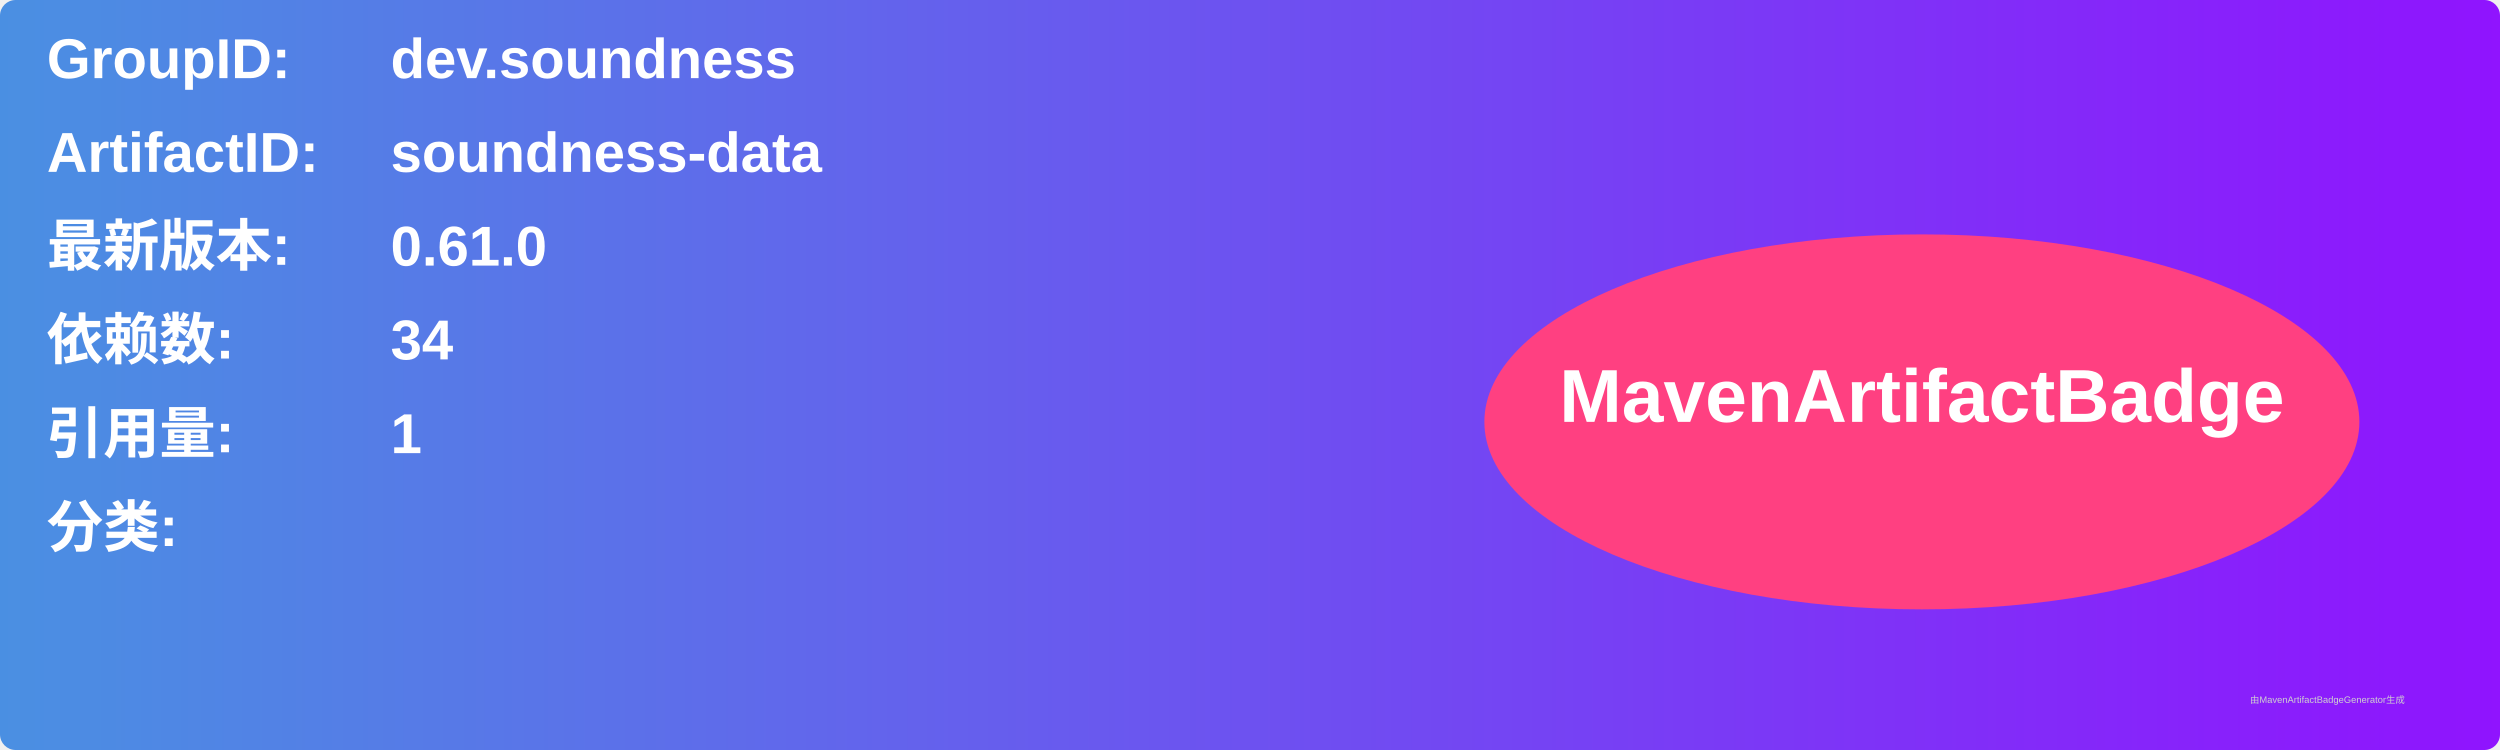
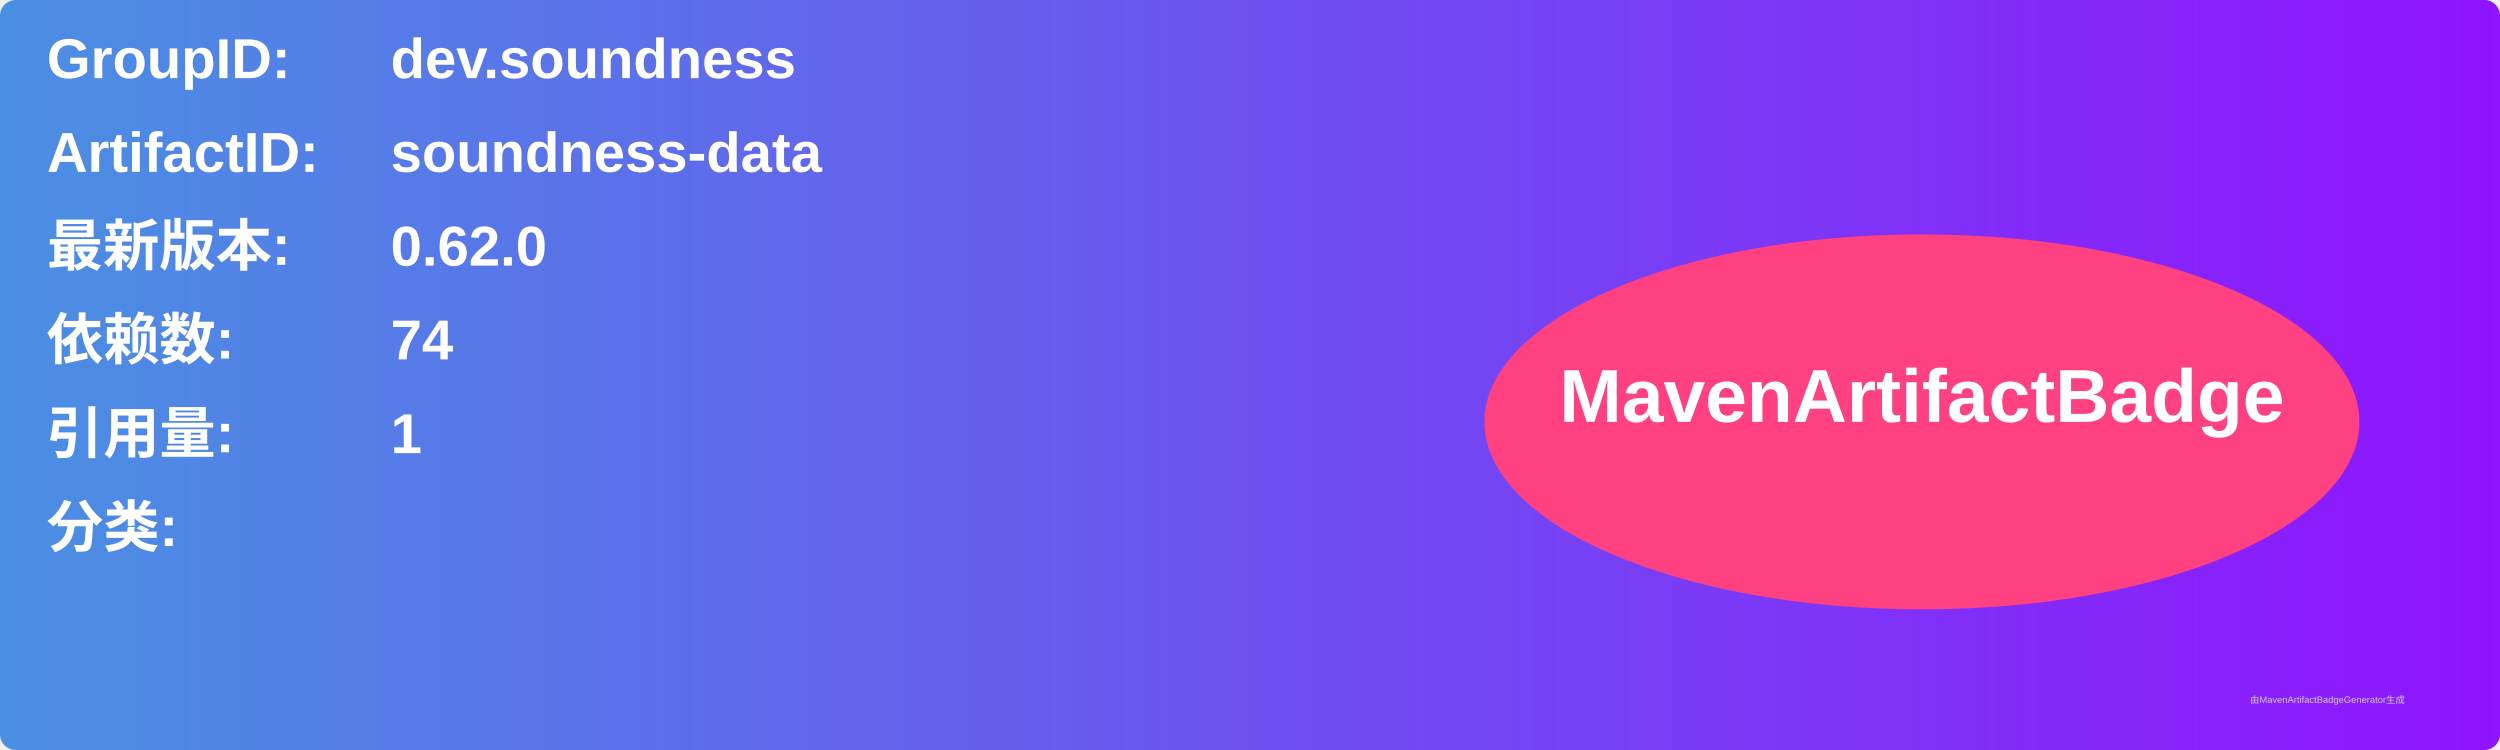
<svg xmlns="http://www.w3.org/2000/svg" width="800" height="240" viewBox="0 0 800 240">
  <linearGradient id="grad" x1="0%" y1="0%" x2="100%" y2="0%">
    <stop offset="0%" stop-color="#4a90e2" />
    <stop offset="100%" stop-color="#9013fe" />
  </linearGradient>
  <rect width="100%" height="100%" rx="5" ry="5" fill="url(#grad)" />
  <g transform="translate(15, 15)">
    <text x="0" y="10" font-family="Arial" font-size="18" fill="white" font-weight="bold" width="260">GroupID:</text>
    <text x="110" y="10" font-family="Arial" font-size="18" fill="white" font-weight="bold" width="460">dev.soundness</text>
    <text x="0" y="40" font-family="Arial" font-size="18" fill="white" font-weight="bold" width="260">ArtifactID:</text>
    <text x="110" y="40" font-family="Arial" font-size="18" fill="white" font-weight="bold" width="460">soundness-data</text>
    <text x="0" y="70" font-family="Arial" font-size="18" fill="white" font-weight="bold">最新版本:</text>
    <text x="110" y="70" font-family="Arial" font-size="18" fill="white" font-weight="bold">
-       <tspan font-weight="bold">0.61.0</tspan>
+       <tspan font-weight="bold">0.62.0</tspan>
    </text>
    <text x="0" y="100" font-family="Arial" font-size="18" fill="white" font-weight="bold">依赖数: </text>
    <text x="110" y="100" font-family="Arial" font-size="18" fill="white">
-       <tspan font-weight="bold">34</tspan>
+       <tspan font-weight="bold">74</tspan>
    </text>
    <text x="0" y="130" font-family="Arial" font-size="18" fill="white" font-weight="bold">引用量: </text>
    <text x="110" y="130" font-family="Arial" font-size="18" fill="white">
      <tspan font-weight="bold">1</tspan>
    </text>
    <text x="0" y="160" font-family="Arial" font-size="18" fill="white" font-weight="bold">分类:</text>
    <text x="10" y="190" font-family="Arial" font-size="10" fill="white">
      <tspan font-weight="bold" />
    </text>
    <ellipse cx="600" cy="120" rx="140" ry="60" fill="#ff4081" />
    <text x="600" y="120" text-anchor="middle" font-family="Arial" font-size="24" fill="white" font-weight="bold">MavenArtifactBadge</text>
  </g>
  <text x="720" y="225" font-family="Arial" font-size="3" fill="#d0d0d0">由MavenArtifactBadgeGenerator生成</text>
</svg>
